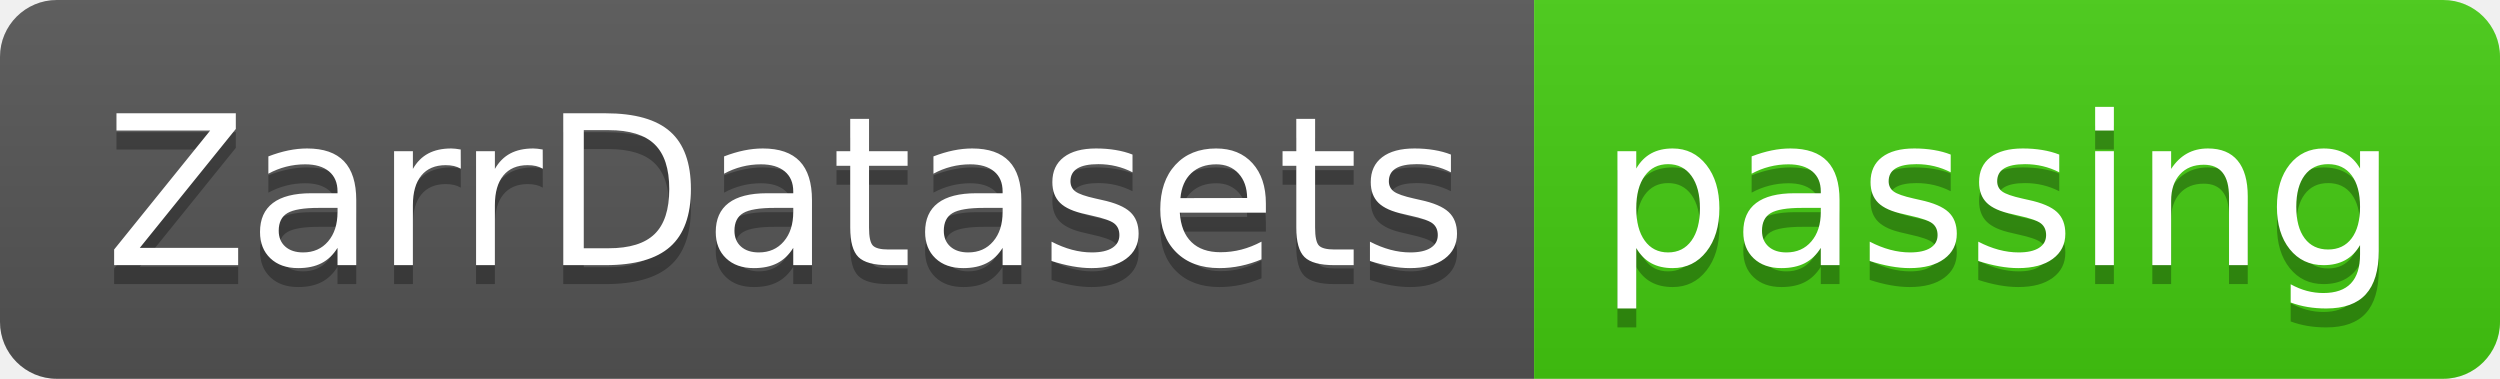
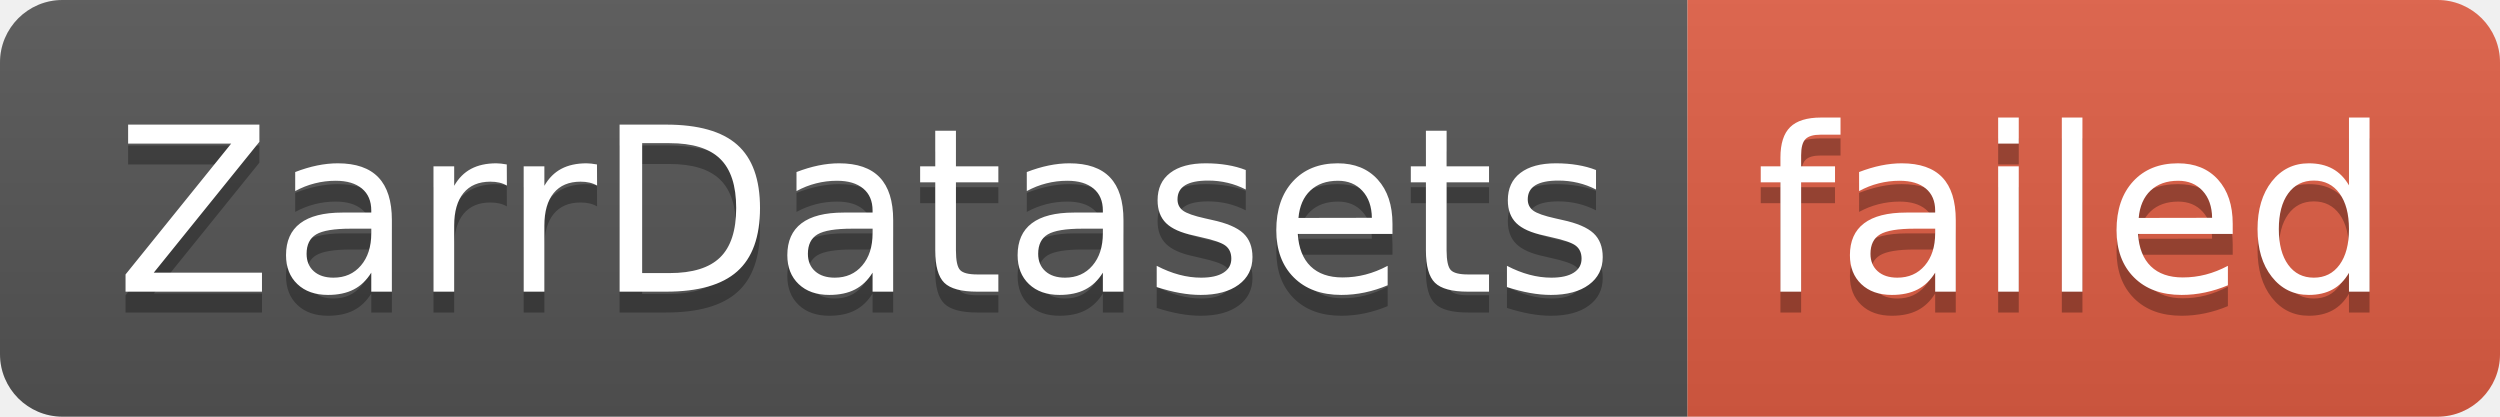
- <svg xmlns="http://www.w3.org/2000/svg" width="132" height="20" role="img" aria-label="ZarrDatasets: passing">
+ <svg xmlns="http://www.w3.org/2000/svg" width="120" height="20" role="img" aria-label="ZarrDatasets: failed">
  <linearGradient id="s" x2="0" y2="100%">
    <stop offset="0" stop-color="#bbb" stop-opacity=".1" />
    <stop offset="1" stop-opacity=".1" />
  </linearGradient>
  <clipPath id="r">
-     <rect width="132" height="20" rx="3" fill="#fff" />
+     <rect width="120" height="20" rx="3" fill="#fff" />
  </clipPath>
  <g clip-path="url(#r)">
    <rect width="81" height="20" fill="#555" />
-     <rect x="81" width="51" height="20" fill="#4c1" />
-     <rect width="132" height="20" fill="url(#s)" />
+     <rect x="81" width="39" height="20" fill="#e05d44" />
+     <rect width="120" height="20" fill="url(#s)" />
  </g>
  <g fill="#fff" text-anchor="middle" font-family="Verdana,Geneva,DejaVu Sans,sans-serif" text-rendering="geometricPrecision" font-size="110">
    <text aria-hidden="true" x="415" y="150" fill="#010101" fill-opacity=".3" transform="scale(.1)" textLength="710">ZarrDatasets</text>
    <text x="415" y="140" transform="scale(.1)" fill="#fff" textLength="710">ZarrDatasets</text>
-     <text aria-hidden="true" x="1055" y="150" fill="#010101" fill-opacity=".3" transform="scale(.1)" textLength="410">passing</text>
-     <text x="1055" y="140" transform="scale(.1)" fill="#fff" textLength="410">passing</text>
+     <text aria-hidden="true" x="995" y="150" fill="#010101" fill-opacity=".3" transform="scale(.1)" textLength="290">failed</text>
+     <text x="995" y="140" transform="scale(.1)" fill="#fff" textLength="290">failed</text>
  </g>
</svg>
